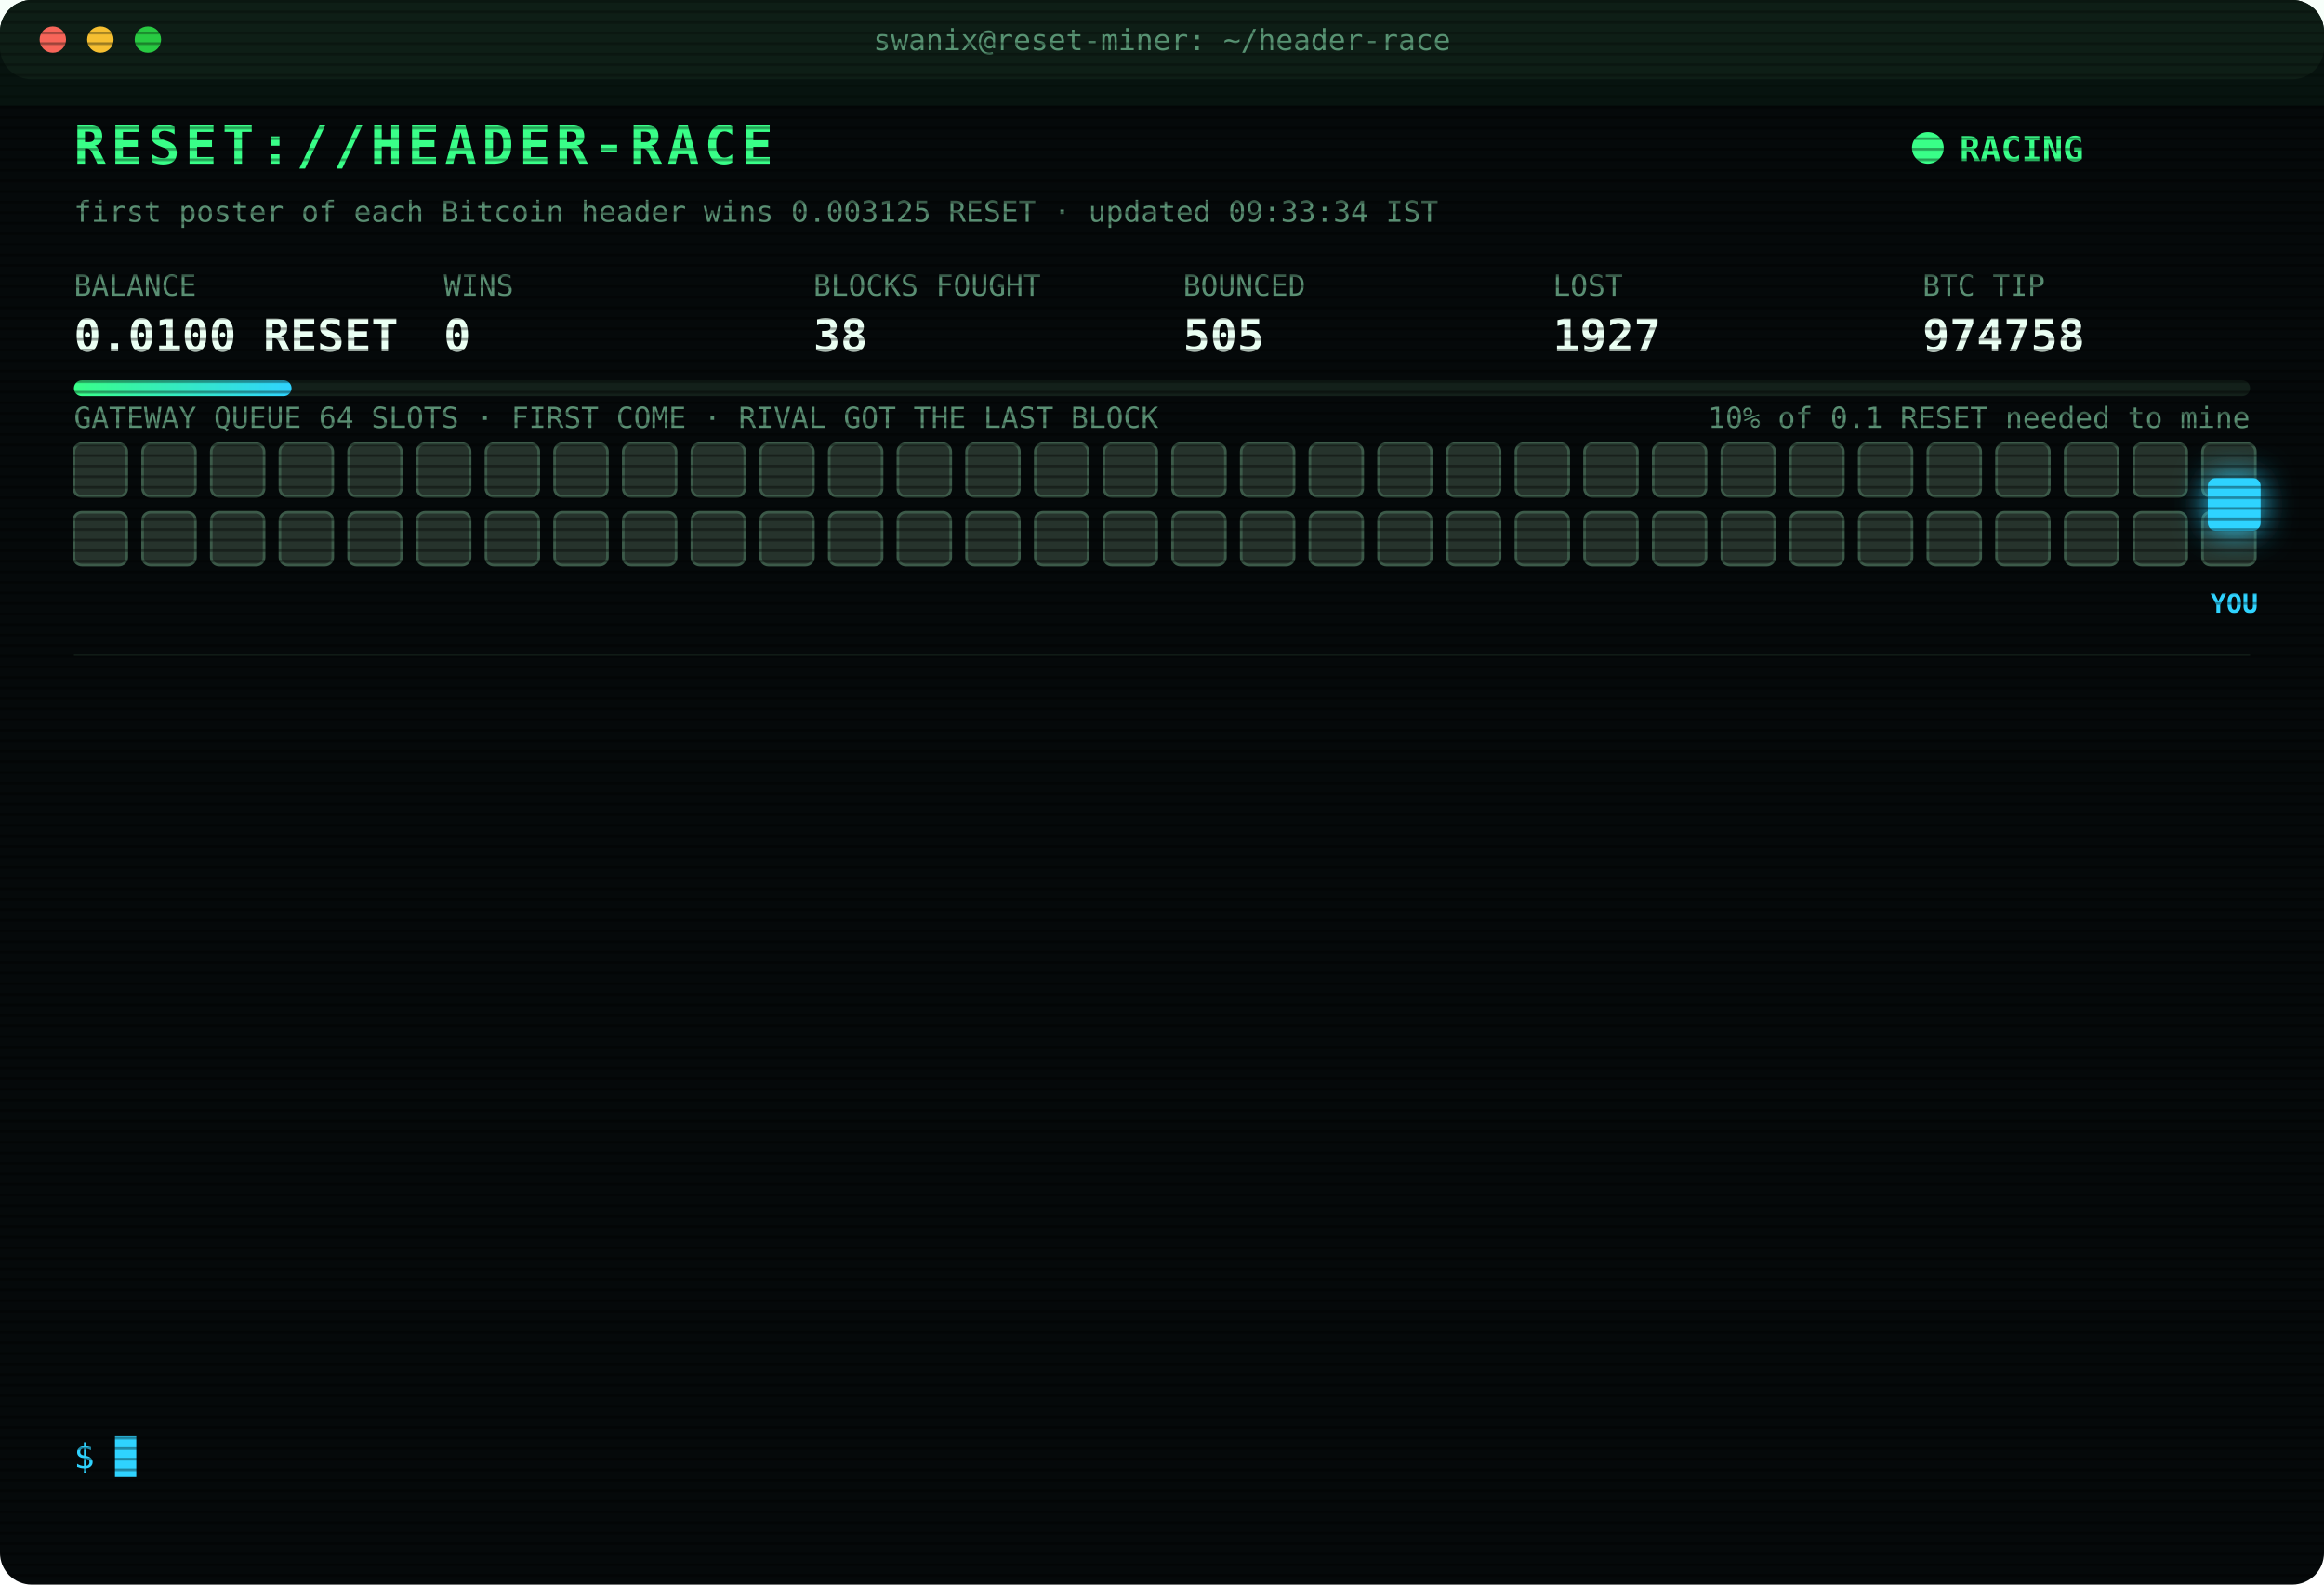
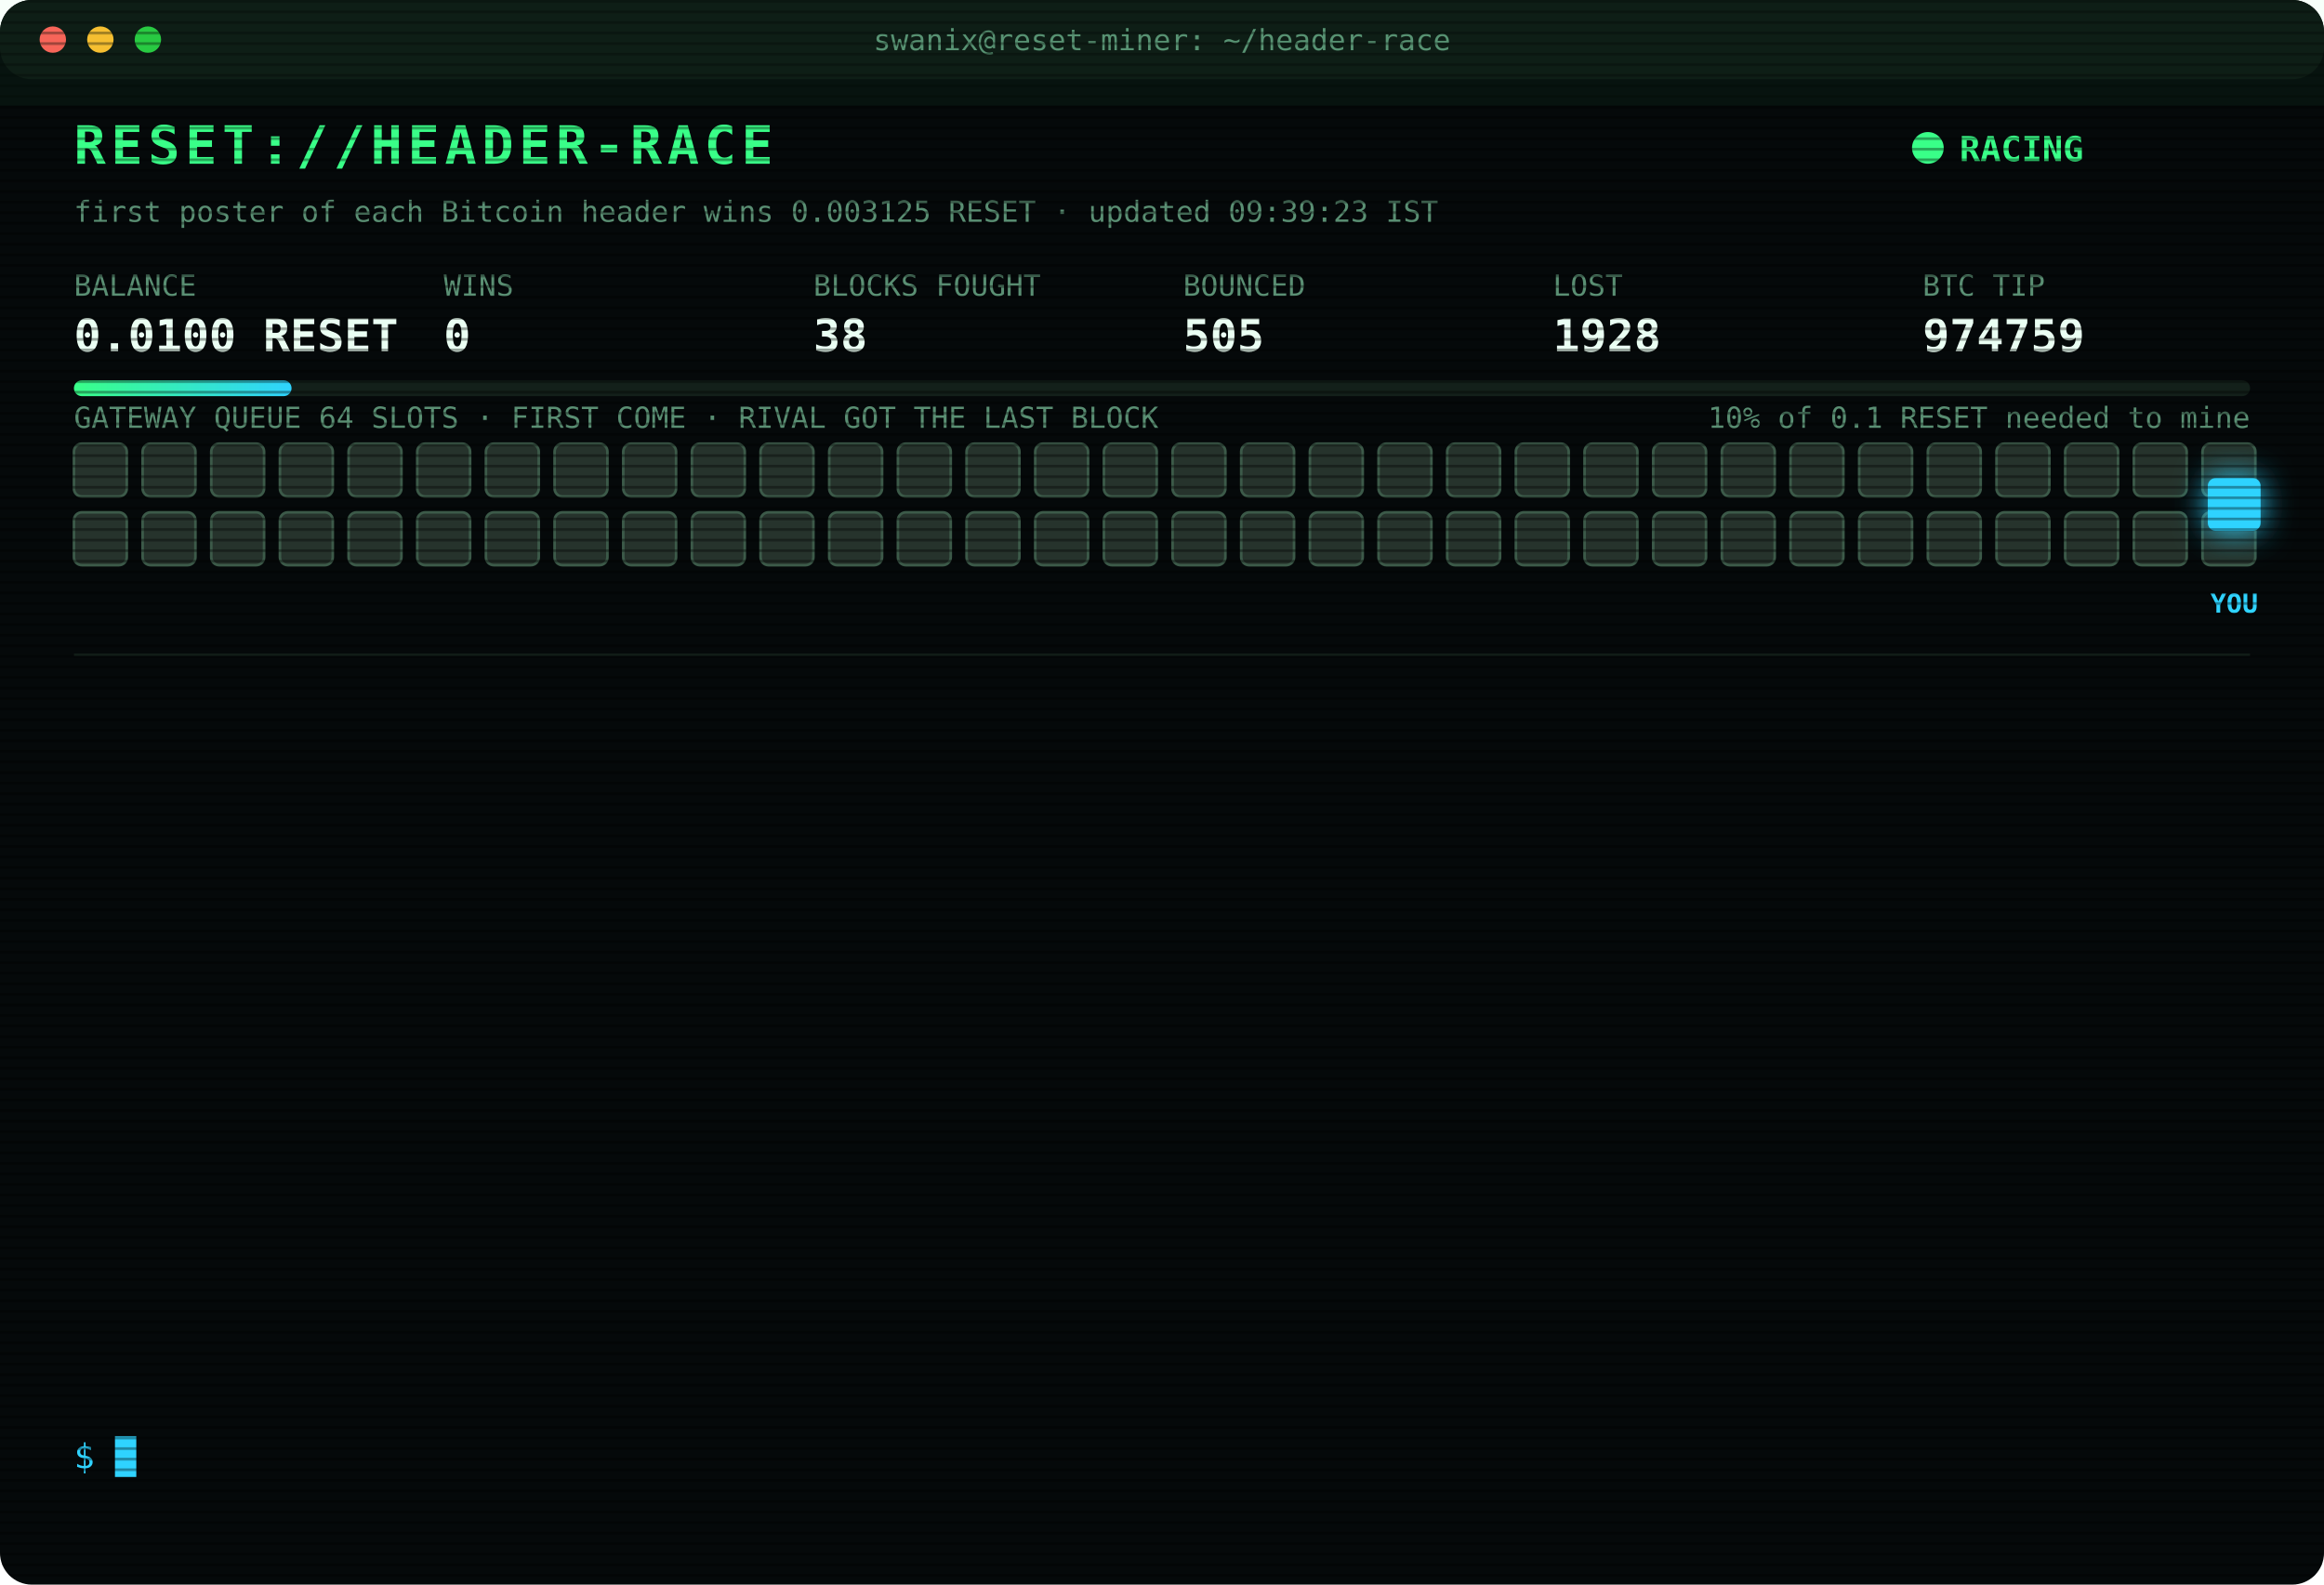
<svg xmlns="http://www.w3.org/2000/svg" width="880" height="600" viewBox="0 0 880 600" font-family="ui-monospace,SFMono-Regular,Menlo,Consolas,monospace">
  <style>
text{font-size:13px;fill:#7CFFB2}
.title{font-size:20px;font-weight:700;fill:#39FF88;letter-spacing:2px;animation:glitch 3s infinite steps(1)}
.sub{fill:#2fd3ff}.k{fill:#5a8f73;font-size:11px}.v{font-size:17px;font-weight:700;fill:#eafff3}
.ts{fill:#3f6b56}.boot{fill:#2fd3ff}.dim{fill:#5a8f73}.bad{fill:#ff4d6d}.warn{fill:#ffd23f}.mag{fill:#ff5cf0}.win{fill:#39FF88;font-weight:700}
.tag{font-size:10px;fill:#2fd3ff;font-weight:700}
.rival{fill:#26332c;stroke:#3c5a49;animation:jam 1.2s infinite alternate}
.idle{fill:#141c18;stroke:#22302a;animation:breathe 4s infinite}
.me{fill:#2fd3ff;filter:drop-shadow(0 0 6px #2fd3ff)}
.hover{animation:nudge 1.1s infinite ease-in-out}.bounce{animation:kick 1.4s infinite}
.ln{opacity:0;animation:in .4s forwards}
.cur{animation:blink 1s infinite steps(1)}
.scan{animation:scan 6s infinite linear}
.led{animation:blink 1.4s infinite}
@keyframes in{from{opacity:0;transform:translateX(-6px)}to{opacity:1;transform:none}}
@keyframes blink{50%{opacity:0}}
@keyframes jam{to{fill:#33463b}}
@keyframes breathe{50%{opacity:.4}}
@keyframes nudge{50%{transform:translateX(-10px)}}
@keyframes kick{0%,100%{transform:none}30%{transform:translateX(-14px)}55%{transform:translateX(10px) translateY(-6px)}}
@keyframes glitch{0%,92%{transform:none}93%{transform:translateX(2px);fill:#ff4d6d}95%{transform:translateX(-2px);fill:#2fd3ff}97%{transform:none}}
@keyframes scan{from{transform:translateY(-40px)}to{transform:translateY(600px)}}
</style>
  <defs>
    <pattern id="sl" width="4" height="4" patternUnits="userSpaceOnUse">
      <rect width="4" height="1" fill="#000" opacity=".35" />
    </pattern>
    <linearGradient id="bar">
      <stop offset="0" stop-color="#39FF88" />
      <stop offset="1" stop-color="#2fd3ff" />
    </linearGradient>
  </defs>
  <rect width="880" height="600" rx="12" fill="#05090a" />
  <rect width="880" height="30" rx="12" fill="#0d1512" />
  <circle cx="20" cy="15" r="5" fill="#ff5f57" />
  <circle cx="38" cy="15" r="5" fill="#febc2e" />
  <circle cx="56" cy="15" r="5" fill="#28c840" />
  <text x="440" y="19" text-anchor="middle" class="k">swanix@reset-miner: ~/header-race</text>
  <text x="28" y="62" class="title">RESET://HEADER-RACE</text>
  <circle class="led" cx="730" cy="56" r="6" fill="#39FF88" />
  <text x="742" y="61" class="win">RACING</text>
-   <text x="28" y="84" class="k">first poster of each Bitcoin header wins 0.003125 RESET · updated 09:33:34 IST</text>
+   <text x="28" y="84" class="k">first poster of each Bitcoin header wins 0.003125 RESET · updated 09:39:23 IST</text>
  <text x="28" y="112" class="k">BALANCE</text>
  <text x="28" y="133" class="v">0.0100 RESET</text>
  <text x="168" y="112" class="k">WINS</text>
  <text x="168" y="133" class="v">0</text>
  <text x="308" y="112" class="k">BLOCKS FOUGHT</text>
  <text x="308" y="133" class="v">38</text>
  <text x="448" y="112" class="k">BOUNCED</text>
  <text x="448" y="133" class="v">505</text>
  <text x="588" y="112" class="k">LOST</text>
-   <text x="588" y="133" class="v">1927</text>
+   <text x="588" y="133" class="v">1928</text>
  <text x="728" y="112" class="k">BTC TIP</text>
-   <text x="728" y="133" class="v">974758</text>
+   <text x="728" y="133" class="v">974759</text>
  <rect x="28" y="144" width="824" height="6" rx="3" fill="#13201a" />
  <rect x="28" y="144" width="82.4" height="6" rx="3" fill="url(#bar)" />
  <text x="852" y="162" text-anchor="end" class="k">10% of 0.1 RESET needed to mine</text>
  <text x="28" y="162" class="k">GATEWAY QUEUE 64 SLOTS · FIRST COME · RIVAL GOT THE LAST BLOCK</text>
  <rect class="rival" x="28" y="168" width="20" height="20" rx="3" style="animation-delay:0.00s" />
  <rect class="rival" x="54" y="168" width="20" height="20" rx="3" style="animation-delay:0.05s" />
  <rect class="rival" x="80" y="168" width="20" height="20" rx="3" style="animation-delay:0.10s" />
  <rect class="rival" x="106" y="168" width="20" height="20" rx="3" style="animation-delay:0.15s" />
  <rect class="rival" x="132" y="168" width="20" height="20" rx="3" style="animation-delay:0.20s" />
  <rect class="rival" x="158" y="168" width="20" height="20" rx="3" style="animation-delay:0.25s" />
  <rect class="rival" x="184" y="168" width="20" height="20" rx="3" style="animation-delay:0.30s" />
  <rect class="rival" x="210" y="168" width="20" height="20" rx="3" style="animation-delay:0.35s" />
  <rect class="rival" x="236" y="168" width="20" height="20" rx="3" style="animation-delay:0.40s" />
  <rect class="rival" x="262" y="168" width="20" height="20" rx="3" style="animation-delay:0.45s" />
  <rect class="rival" x="288" y="168" width="20" height="20" rx="3" style="animation-delay:0.50s" />
  <rect class="rival" x="314" y="168" width="20" height="20" rx="3" style="animation-delay:0.55s" />
  <rect class="rival" x="340" y="168" width="20" height="20" rx="3" style="animation-delay:0.60s" />
  <rect class="rival" x="366" y="168" width="20" height="20" rx="3" style="animation-delay:0.65s" />
  <rect class="rival" x="392" y="168" width="20" height="20" rx="3" style="animation-delay:0.70s" />
  <rect class="rival" x="418" y="168" width="20" height="20" rx="3" style="animation-delay:0.75s" />
  <rect class="rival" x="444" y="168" width="20" height="20" rx="3" style="animation-delay:0.80s" />
  <rect class="rival" x="470" y="168" width="20" height="20" rx="3" style="animation-delay:0.85s" />
  <rect class="rival" x="496" y="168" width="20" height="20" rx="3" style="animation-delay:0.90s" />
  <rect class="rival" x="522" y="168" width="20" height="20" rx="3" style="animation-delay:0.95s" />
  <rect class="rival" x="548" y="168" width="20" height="20" rx="3" style="animation-delay:1.00s" />
  <rect class="rival" x="574" y="168" width="20" height="20" rx="3" style="animation-delay:1.05s" />
  <rect class="rival" x="600" y="168" width="20" height="20" rx="3" style="animation-delay:1.10s" />
  <rect class="rival" x="626" y="168" width="20" height="20" rx="3" style="animation-delay:1.15s" />
  <rect class="rival" x="652" y="168" width="20" height="20" rx="3" style="animation-delay:1.20s" />
  <rect class="rival" x="678" y="168" width="20" height="20" rx="3" style="animation-delay:1.25s" />
  <rect class="rival" x="704" y="168" width="20" height="20" rx="3" style="animation-delay:1.30s" />
  <rect class="rival" x="730" y="168" width="20" height="20" rx="3" style="animation-delay:1.35s" />
  <rect class="rival" x="756" y="168" width="20" height="20" rx="3" style="animation-delay:1.40s" />
  <rect class="rival" x="782" y="168" width="20" height="20" rx="3" style="animation-delay:1.45s" />
  <rect class="rival" x="808" y="168" width="20" height="20" rx="3" style="animation-delay:1.50s" />
  <rect class="rival" x="834" y="168" width="20" height="20" rx="3" style="animation-delay:1.55s" />
  <rect class="rival" x="28" y="194" width="20" height="20" rx="3" style="animation-delay:1.60s" />
  <rect class="rival" x="54" y="194" width="20" height="20" rx="3" style="animation-delay:1.65s" />
  <rect class="rival" x="80" y="194" width="20" height="20" rx="3" style="animation-delay:1.70s" />
  <rect class="rival" x="106" y="194" width="20" height="20" rx="3" style="animation-delay:1.75s" />
  <rect class="rival" x="132" y="194" width="20" height="20" rx="3" style="animation-delay:1.80s" />
  <rect class="rival" x="158" y="194" width="20" height="20" rx="3" style="animation-delay:1.85s" />
  <rect class="rival" x="184" y="194" width="20" height="20" rx="3" style="animation-delay:1.90s" />
  <rect class="rival" x="210" y="194" width="20" height="20" rx="3" style="animation-delay:1.95s" />
  <rect class="rival" x="236" y="194" width="20" height="20" rx="3" style="animation-delay:2.00s" />
  <rect class="rival" x="262" y="194" width="20" height="20" rx="3" style="animation-delay:2.05s" />
  <rect class="rival" x="288" y="194" width="20" height="20" rx="3" style="animation-delay:2.10s" />
  <rect class="rival" x="314" y="194" width="20" height="20" rx="3" style="animation-delay:2.15s" />
  <rect class="rival" x="340" y="194" width="20" height="20" rx="3" style="animation-delay:2.20s" />
  <rect class="rival" x="366" y="194" width="20" height="20" rx="3" style="animation-delay:2.25s" />
  <rect class="rival" x="392" y="194" width="20" height="20" rx="3" style="animation-delay:2.30s" />
  <rect class="rival" x="418" y="194" width="20" height="20" rx="3" style="animation-delay:2.35s" />
  <rect class="rival" x="444" y="194" width="20" height="20" rx="3" style="animation-delay:2.40s" />
  <rect class="rival" x="470" y="194" width="20" height="20" rx="3" style="animation-delay:2.45s" />
  <rect class="rival" x="496" y="194" width="20" height="20" rx="3" style="animation-delay:2.50s" />
  <rect class="rival" x="522" y="194" width="20" height="20" rx="3" style="animation-delay:2.55s" />
  <rect class="rival" x="548" y="194" width="20" height="20" rx="3" style="animation-delay:2.60s" />
  <rect class="rival" x="574" y="194" width="20" height="20" rx="3" style="animation-delay:2.65s" />
  <rect class="rival" x="600" y="194" width="20" height="20" rx="3" style="animation-delay:2.70s" />
  <rect class="rival" x="626" y="194" width="20" height="20" rx="3" style="animation-delay:2.75s" />
  <rect class="rival" x="652" y="194" width="20" height="20" rx="3" style="animation-delay:2.80s" />
  <rect class="rival" x="678" y="194" width="20" height="20" rx="3" style="animation-delay:2.85s" />
  <rect class="rival" x="704" y="194" width="20" height="20" rx="3" style="animation-delay:2.90s" />
  <rect class="rival" x="730" y="194" width="20" height="20" rx="3" style="animation-delay:2.95s" />
  <rect class="rival" x="756" y="194" width="20" height="20" rx="3" style="animation-delay:3.00s" />
  <rect class="rival" x="782" y="194" width="20" height="20" rx="3" style="animation-delay:3.05s" />
  <rect class="rival" x="808" y="194" width="20" height="20" rx="3" style="animation-delay:3.10s" />
  <rect class="rival" x="834" y="194" width="20" height="20" rx="3" style="animation-delay:3.15s" />
  <g class="hover">
    <rect class="me" x="836" y="181" width="20" height="20" rx="3" />
    <text class="tag" x="846" y="232" text-anchor="middle">YOU</text>
  </g>
  <line x1="28" x2="852" y1="248" y2="248" stroke="#13201a" />
  <g class="ln" style="animation-delay:0.40s">
-     <text x="28" y="270" class="ts">07:02:44</text>
-     <text x="104" y="270" class="bad">[LOST] #974745 taken by a rival miner</text>
+     <text x="28" y="270" class="ts">07:03:08</text>
+     <text x="104" y="270" class="bad">[LOST] #974746 taken by a rival miner</text>
  </g>
  <g class="ln" style="animation-delay:0.65s">
-     <text x="28" y="292" class="ts">07:03:08</text>
-     <text x="104" y="292" class="bad">[LOST] #974746 taken by a rival miner</text>
+     <text x="28" y="292" class="ts">07:07:55</text>
+     <text x="104" y="292" class="bad">[LOST] #974747 taken by a rival miner</text>
  </g>
  <g class="ln" style="animation-delay:0.90s">
-     <text x="28" y="314" class="ts">07:07:55</text>
-     <text x="104" y="314" class="bad">[LOST] #974747 taken by a rival miner</text>
+     <text x="28" y="314" class="ts">07:45:25</text>
+     <text x="104" y="314" class="boot">[BOOT] racer v3 online · 3 feeds · stint 340m</text>
  </g>
  <g class="ln" style="animation-delay:1.15s">
-     <text x="28" y="336" class="ts">07:45:25</text>
-     <text x="104" y="336" class="boot">[BOOT] racer v3 online · 3 feeds · stint 340m</text>
+     <text x="28" y="336" class="ts">07:48:46</text>
+     <text x="104" y="336" class="bad">[LOST] #974749 taken by a rival miner</text>
  </g>
  <g class="ln" style="animation-delay:1.40s">
-     <text x="28" y="358" class="ts">07:48:46</text>
-     <text x="104" y="358" class="bad">[LOST] #974749 taken by a rival miner</text>
+     <text x="28" y="358" class="ts">07:50:46</text>
+     <text x="104" y="358" class="bad">[LOST] #974750 taken by a rival miner</text>
  </g>
  <g class="ln" style="animation-delay:1.65s">
-     <text x="28" y="380" class="ts">07:50:46</text>
-     <text x="104" y="380" class="bad">[LOST] #974750 taken by a rival miner</text>
+     <text x="28" y="380" class="ts">07:56:14</text>
+     <text x="104" y="380" class="bad">[LOST] #974751 taken by a rival miner</text>
  </g>
  <g class="ln" style="animation-delay:1.90s">
-     <text x="28" y="402" class="ts">07:56:14</text>
-     <text x="104" y="402" class="bad">[LOST] #974751 taken by a rival miner</text>
+     <text x="28" y="402" class="ts">07:57:58</text>
+     <text x="104" y="402" class="bad">[LOST] #974752 taken by a rival miner</text>
  </g>
  <g class="ln" style="animation-delay:2.15s">
-     <text x="28" y="424" class="ts">07:57:58</text>
-     <text x="104" y="424" class="bad">[LOST] #974752 taken by a rival miner</text>
+     <text x="28" y="424" class="ts">08:00:48</text>
+     <text x="104" y="424" class="bad">[LOST] #974753 taken by a rival miner</text>
  </g>
  <g class="ln" style="animation-delay:2.40s">
-     <text x="28" y="446" class="ts">08:00:48</text>
-     <text x="104" y="446" class="bad">[LOST] #974753 taken by a rival miner</text>
+     <text x="28" y="446" class="ts">08:55:11</text>
+     <text x="104" y="446" class="bad">[LOST] #974754 taken by a rival miner</text>
  </g>
  <g class="ln" style="animation-delay:2.65s">
-     <text x="28" y="468" class="ts">08:55:11</text>
-     <text x="104" y="468" class="bad">[LOST] #974754 taken by a rival miner</text>
+     <text x="28" y="468" class="ts">09:23:52</text>
+     <text x="104" y="468" class="bad">[LOST] #974756 taken by a rival miner</text>
  </g>
  <g class="ln" style="animation-delay:2.90s">
-     <text x="28" y="490" class="ts">09:23:52</text>
-     <text x="104" y="490" class="bad">[LOST] #974756 taken by a rival miner</text>
+     <text x="28" y="490" class="ts">09:24:41</text>
+     <text x="104" y="490" class="bad">[LOST] #974757 taken by a rival miner</text>
  </g>
  <g class="ln" style="animation-delay:3.15s">
-     <text x="28" y="512" class="ts">09:24:41</text>
-     <text x="104" y="512" class="bad">[LOST] #974757 taken by a rival miner</text>
+     <text x="28" y="512" class="ts">09:33:34</text>
+     <text x="104" y="512" class="bad">[LOST] #974758 taken by a rival miner</text>
  </g>
  <g class="ln" style="animation-delay:3.40s">
-     <text x="28" y="534" class="ts">09:33:34</text>
-     <text x="104" y="534" class="bad">[LOST] #974758 taken by a rival miner</text>
+     <text x="28" y="534" class="ts">09:39:23</text>
+     <text x="104" y="534" class="bad">[LOST] #974759 taken by a rival miner</text>
  </g>
  <text x="28" y="556" class="sub">$ <tspan class="cur">█</tspan>
  </text>
  <rect width="880" height="600" rx="12" fill="url(#sl)" pointer-events="none" />
  <rect class="scan" width="880" height="40" fill="#39FF88" opacity=".04" />
</svg>
